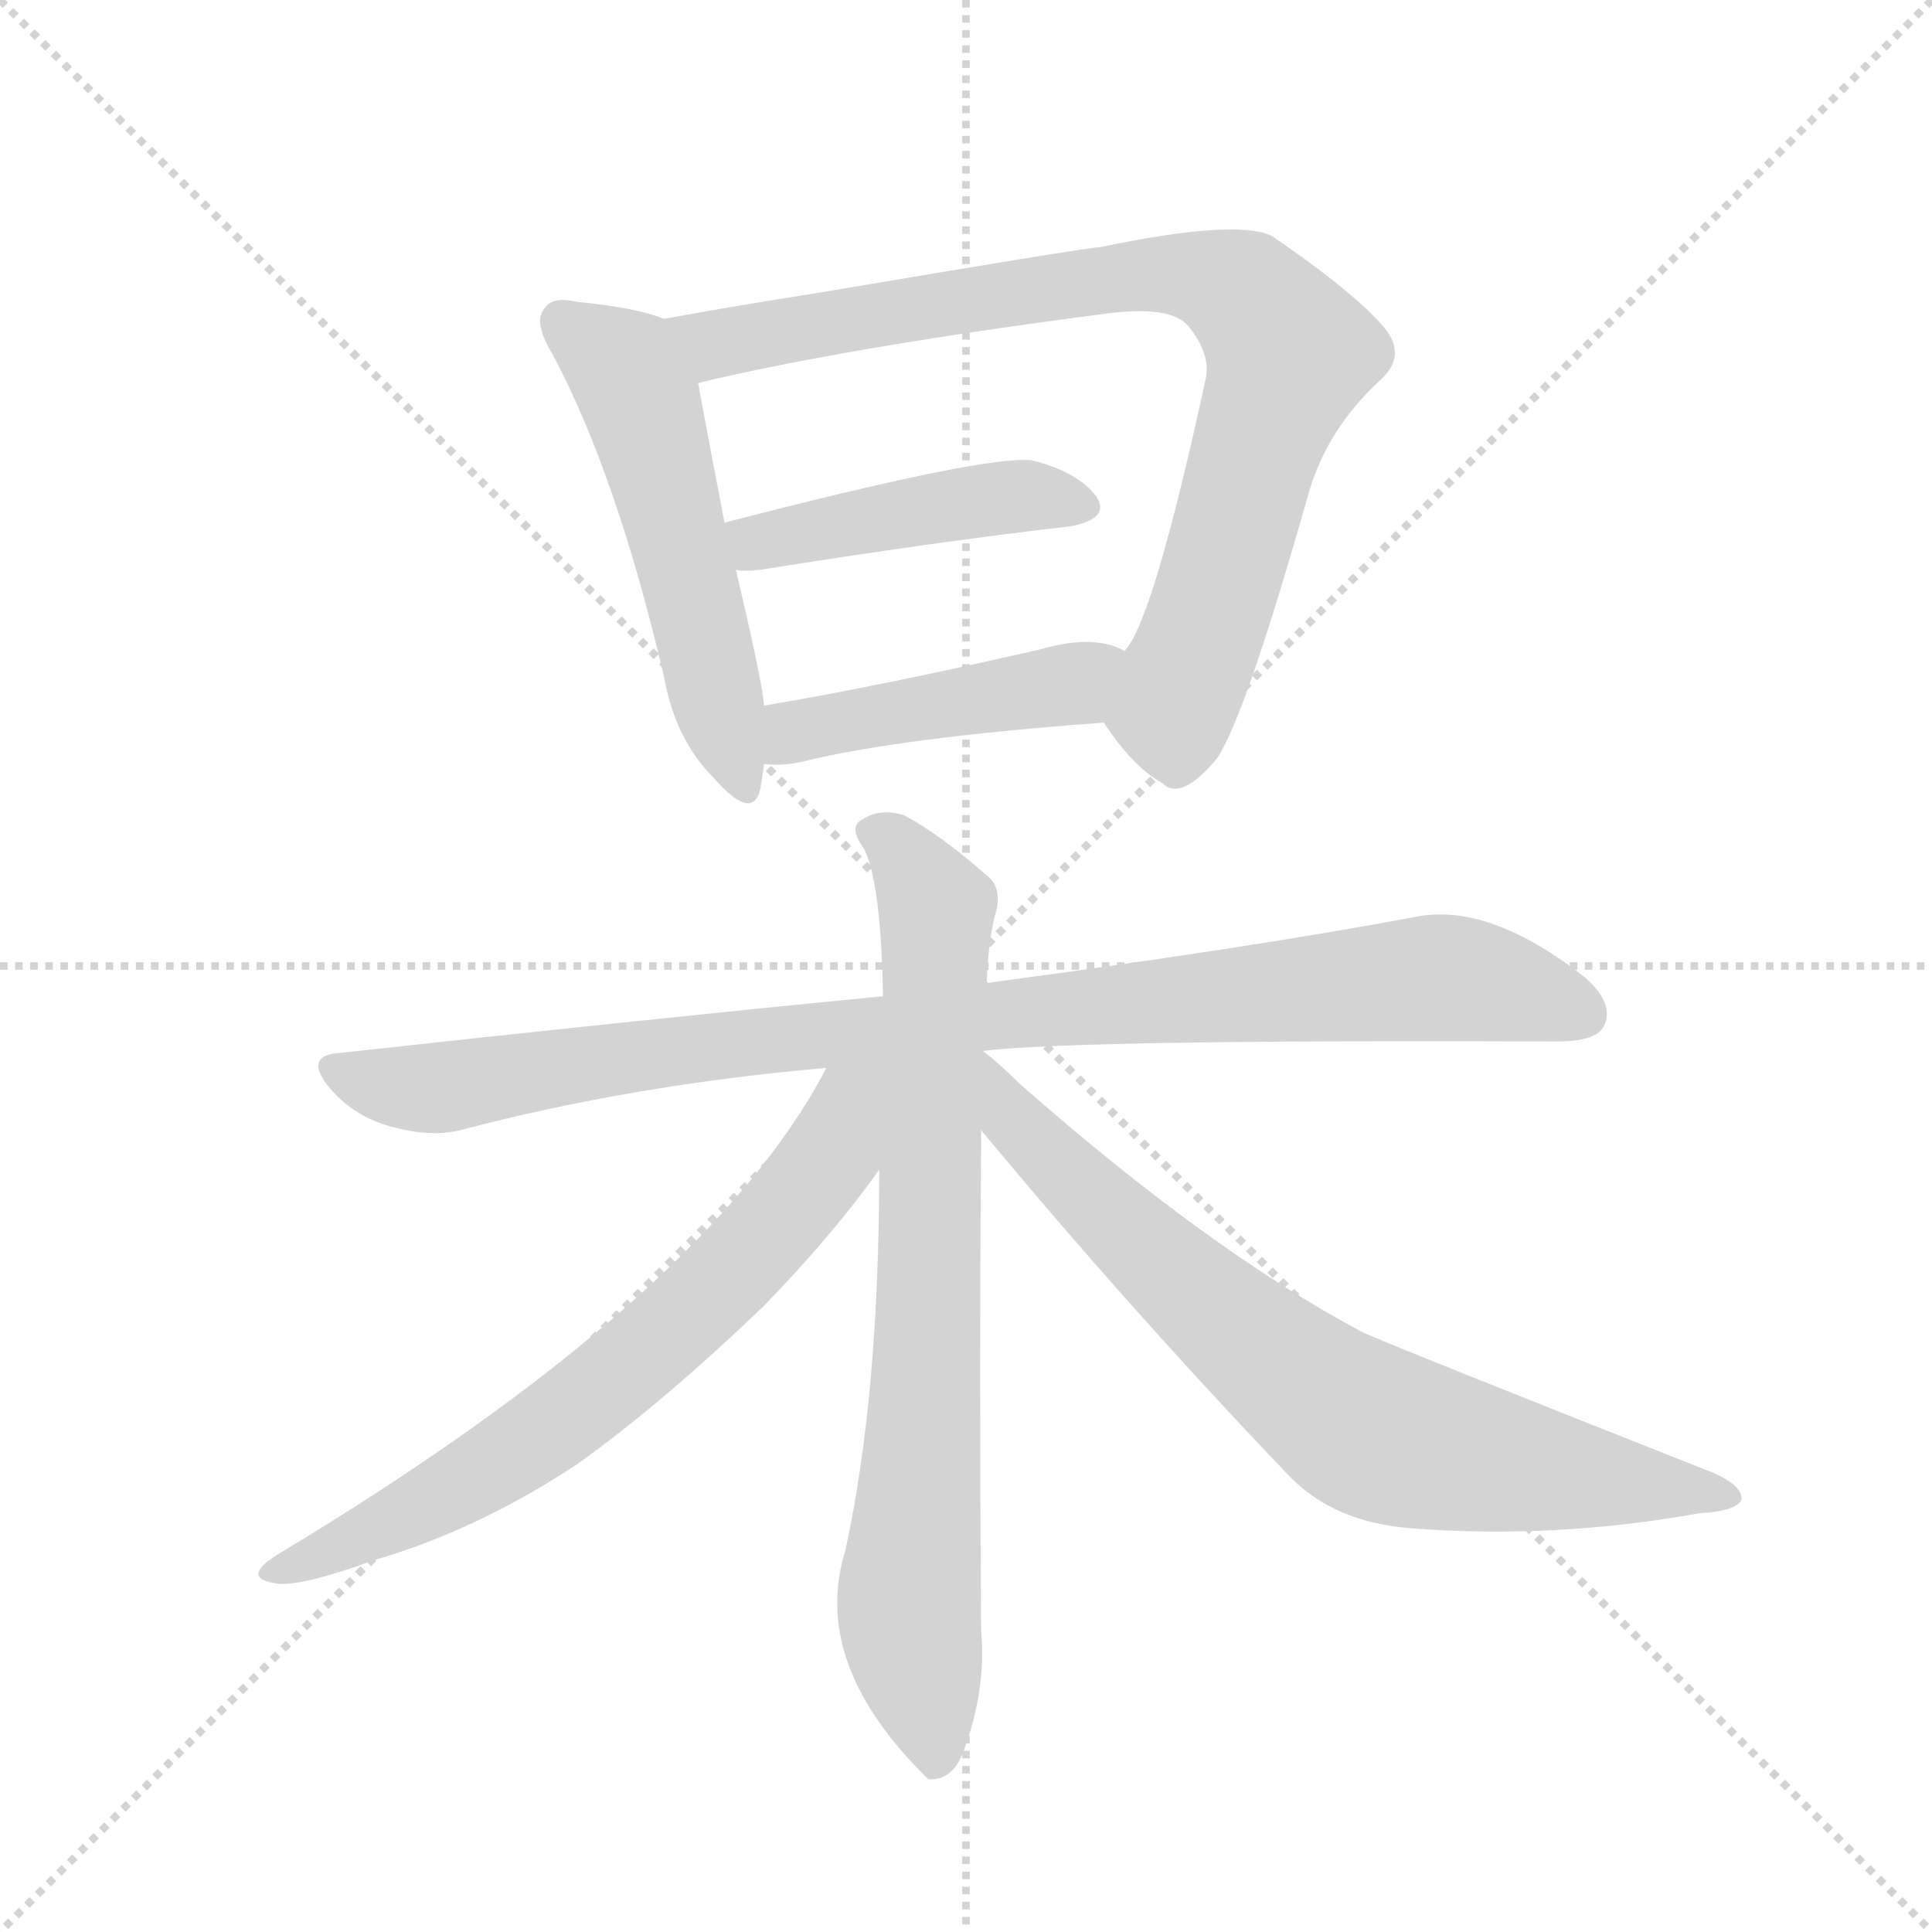
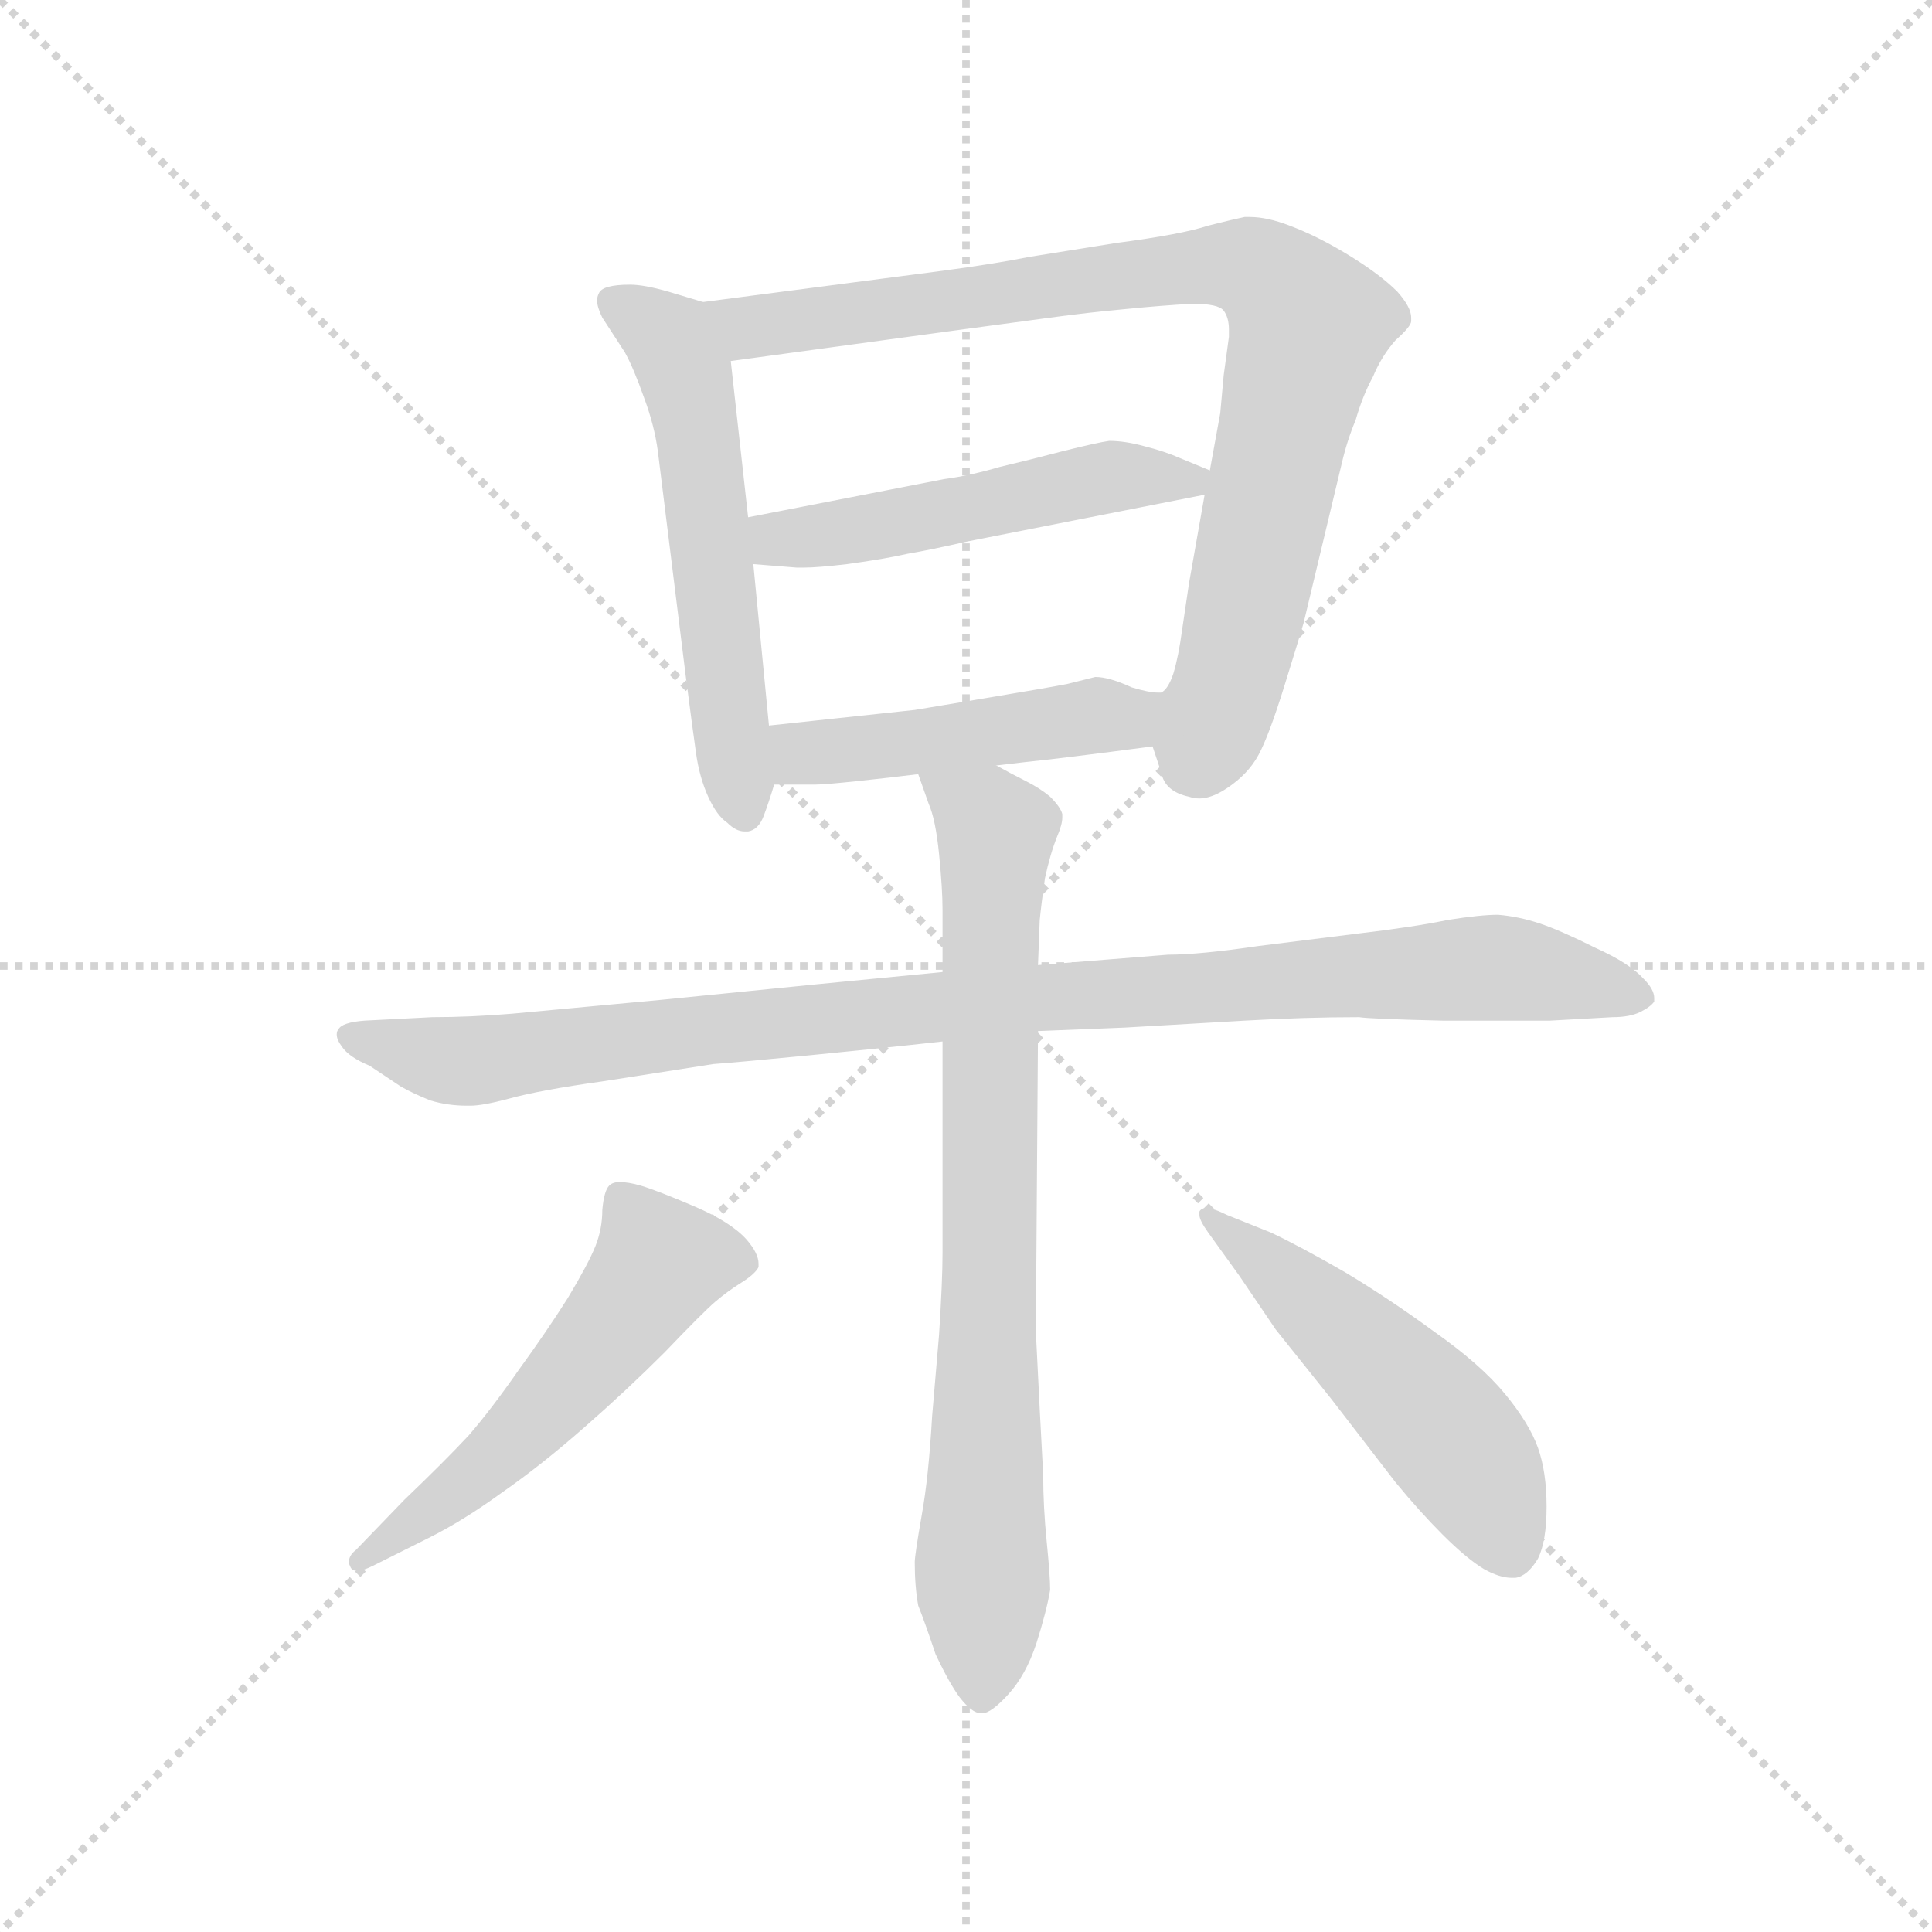
<svg xmlns="http://www.w3.org/2000/svg" version="1.1" viewBox="0 0 1024 1024">
  <g stroke="lightgray" stroke-dasharray="1,1" stroke-width="1" transform="scale(4, 4)">
    <line x1="0" y1="0" x2="256" y2="256" />
    <line x1="256" y1="0" x2="0" y2="256" />
    <line x1="128" y1="0" x2="128" y2="256" />
    <line x1="0" y1="128" x2="256" y2="128" />
  </g>
-   <g transform="scale(1, -1) translate(0, -900)">
+   <g transform="scale(0.92, -0.92) translate(60, -830)">
    <style type="text/css">
      
        @keyframes keyframes0 {
          from {
            stroke: blue;
-             stroke-dashoffset: 524;
+             stroke-dashoffset: 574;
+             stroke-width: 128;
+           }
+           65% {
+             animation-timing-function: step-end;
+             stroke: blue;
+             stroke-dashoffset: 0;
+             stroke-width: 128;
+           }
+           to {
+             stroke: black;
+             stroke-width: 1024;
+           }
+         }
+         #make-me-a-hanzi-animation-0 {
+           animation: keyframes0 0.717s both;
+           animation-delay: 0s;
+           animation-timing-function: linear;
+         }
+       
+         @keyframes keyframes1 {
+           from {
+             stroke: blue;
+             stroke-dashoffset: 879;
+             stroke-width: 128;
+           }
+           74% {
+             animation-timing-function: step-end;
+             stroke: blue;
+             stroke-dashoffset: 0;
+             stroke-width: 128;
+           }
+           to {
+             stroke: black;
+             stroke-width: 1024;
+           }
+         }
+         #make-me-a-hanzi-animation-1 {
+           animation: keyframes1 0.965s both;
+           animation-delay: 0.717s;
+           animation-timing-function: linear;
+         }
+       
+         @keyframes keyframes2 {
+           from {
+             stroke: blue;
+             stroke-dashoffset: 513;
            stroke-width: 128;
          }
          63% {
            animation-timing-function: step-end;
            stroke: blue;
            stroke-dashoffset: 0;
            stroke-width: 128;
          }
          to {
            stroke: black;
            stroke-width: 1024;
          }
        }
-         #make-me-a-hanzi-animation-0 {
-           animation: keyframes0 0.676s both;
-           animation-delay: 0s;
-           animation-timing-function: linear;
-         }
-       
-         @keyframes keyframes1 {
-           from {
-             stroke: blue;
-             stroke-dashoffset: 820;
-             stroke-width: 128;
-           }
-           73% {
-             animation-timing-function: step-end;
-             stroke: blue;
-             stroke-dashoffset: 0;
-             stroke-width: 128;
-           }
-           to {
-             stroke: black;
-             stroke-width: 1024;
-           }
-         }
-         #make-me-a-hanzi-animation-1 {
-           animation: keyframes1 0.917s both;
-           animation-delay: 0.676s;
-           animation-timing-function: linear;
-         }
-       
-         @keyframes keyframes2 {
-           from {
-             stroke: blue;
-             stroke-dashoffset: 437;
-             stroke-width: 128;
-           }
-           59% {
-             animation-timing-function: step-end;
-             stroke: blue;
-             stroke-dashoffset: 0;
-             stroke-width: 128;
-           }
-           to {
-             stroke: black;
-             stroke-width: 1024;
-           }
-         }
        #make-me-a-hanzi-animation-2 {
-           animation: keyframes2 0.606s both;
-           animation-delay: 1.594s;
+           animation: keyframes2 0.667s both;
+           animation-delay: 1.682s;
          animation-timing-function: linear;
        }
      
        @keyframes keyframes3 {
          from {
            stroke: blue;
-             stroke-dashoffset: 442;
-             stroke-width: 128;
-           }
-           59% {
+             stroke-dashoffset: 472;
+             stroke-width: 128;
+           }
+           61% {
            animation-timing-function: step-end;
            stroke: blue;
            stroke-dashoffset: 0;
            stroke-width: 128;
          }
          to {
            stroke: black;
            stroke-width: 1024;
          }
        }
        #make-me-a-hanzi-animation-3 {
-           animation: keyframes3 0.61s both;
-           animation-delay: 2.199s;
+           animation: keyframes3 0.634s both;
+           animation-delay: 2.35s;
          animation-timing-function: linear;
        }
      
        @keyframes keyframes4 {
          from {
            stroke: blue;
-             stroke-dashoffset: 924;
-             stroke-width: 128;
-           }
-           75% {
+             stroke-dashoffset: 1006;
+             stroke-width: 128;
+           }
+           77% {
            animation-timing-function: step-end;
            stroke: blue;
            stroke-dashoffset: 0;
            stroke-width: 128;
          }
          to {
            stroke: black;
            stroke-width: 1024;
          }
        }
        #make-me-a-hanzi-animation-4 {
-           animation: keyframes4 1.002s both;
-           animation-delay: 2.809s;
+           animation: keyframes4 1.069s both;
+           animation-delay: 2.984s;
          animation-timing-function: linear;
        }
      
        @keyframes keyframes5 {
          from {
            stroke: blue;
-             stroke-dashoffset: 763;
-             stroke-width: 128;
-           }
-           71% {
+             stroke-dashoffset: 801;
+             stroke-width: 128;
+           }
+           72% {
            animation-timing-function: step-end;
            stroke: blue;
            stroke-dashoffset: 0;
            stroke-width: 128;
          }
          to {
            stroke: black;
            stroke-width: 1024;
          }
        }
        #make-me-a-hanzi-animation-5 {
-           animation: keyframes5 0.871s both;
-           animation-delay: 3.811s;
+           animation: keyframes5 0.902s both;
+           animation-delay: 4.053s;
          animation-timing-function: linear;
        }
      
        @keyframes keyframes6 {
          from {
            stroke: blue;
-             stroke-dashoffset: 674;
-             stroke-width: 128;
-           }
-           69% {
+             stroke-dashoffset: 550;
+             stroke-width: 128;
+           }
+           64% {
            animation-timing-function: step-end;
            stroke: blue;
            stroke-dashoffset: 0;
            stroke-width: 128;
          }
          to {
            stroke: black;
            stroke-width: 1024;
          }
        }
        #make-me-a-hanzi-animation-6 {
-           animation: keyframes6 0.799s both;
-           animation-delay: 4.682s;
+           animation: keyframes6 0.698s both;
+           animation-delay: 4.955s;
          animation-timing-function: linear;
        }
      
        @keyframes keyframes7 {
          from {
            stroke: blue;
-             stroke-dashoffset: 734;
-             stroke-width: 128;
-           }
-           70% {
+             stroke-dashoffset: 527;
+             stroke-width: 128;
+           }
+           63% {
            animation-timing-function: step-end;
            stroke: blue;
            stroke-dashoffset: 0;
            stroke-width: 128;
          }
          to {
            stroke: black;
            stroke-width: 1024;
          }
        }
        #make-me-a-hanzi-animation-7 {
-           animation: keyframes7 0.847s both;
-           animation-delay: 5.48s;
+           animation: keyframes7 0.679s both;
+           animation-delay: 5.652s;
          animation-timing-function: linear;
        }
      
    </style>
-     <path d="M 352 731 Q 337 737 306 740 Q 293 743 289 737 Q 282 730 293 712 Q 327 648 352 541 Q 358 508 378 488 Q 399 464 403 482 Q 404 488 405 495 L 405 526 Q 404 539 390 598 L 384 623 Q 374 675 370 697 C 365 727 365 727 352 731 Z" fill="lightgray" />
-     <path d="M 585 517 Q 601 493 616 485 Q 626 475 645 498 Q 660 520 694 640 Q 704 673 731 698 Q 746 711 734 726 Q 718 745 674 775 Q 655 784 583 769 Q 577 769 435 745 Q 390 738 352 731 C 322 726 341 690 370 697 Q 449 716 588 734 Q 621 738 630 727 Q 642 712 639 699 Q 611 570 596 555 C 581 529 579 525 585 517 Z" fill="lightgray" />
-     <path d="M 390 598 Q 394 597 403 598 Q 497 613 567 621 Q 589 625 581 637 Q 571 650 547 656 Q 523 659 384 623 C 355 616 360 600 390 598 Z" fill="lightgray" />
-     <path d="M 405 495 Q 414 494 424 496 Q 476 509 585 517 C 615 519 623 543 596 555 Q 580 564 552 556 Q 470 537 405 526 C 375 521 375 496 405 495 Z" fill="lightgray" />
-     <path d="M 521 343 Q 569 349 825 348 Q 846 348 850 356 Q 856 368 840 382 Q 789 422 750 414 Q 665 398 523 379 L 468 372 Q 335 359 181 342 Q 160 341 175 323 Q 188 308 207 303 Q 228 297 244 301 Q 335 325 438 334 L 521 343 Z" fill="lightgray" />
-     <path d="M 523 379 Q 524 404 528 417 Q 531 430 523 436 Q 498 458 479 468 Q 466 472 456 465 Q 450 461 458 450 Q 467 432 468 372 L 466 280 Q 466 160 448 78 Q 430 20 488 -39 Q 489 -40 492 -43 Q 504 -44 510 -30 Q 523 4 520 36 Q 519 175 520 291 Q 520 297 520 301 L 521 343 L 523 379 Z" fill="lightgray" />
-     <path d="M 438 334 Q 375 213 147 76 Q 128 64 145 61 Q 157 58 198 73 Q 253 89 306 124 Q 352 157 405 208 Q 441 245 466 280 C 513 344 458 370 438 334 Z" fill="lightgray" />
-     <path d="M 520 301 Q 598 207 683 118 Q 707 93 748 90 Q 823 84 901 98 Q 920 99 923 105 Q 924 112 909 119 Q 732 189 722 194 Q 641 237 540 326 Q 530 336 521 343 C 498 362 501 324 520 301 Z" fill="lightgray" />
+     <path d="M 345 656 L 325 662 Q 311 666 303 666 Q 287 666 285 661 Q 284 659 284 657 Q 284 653 287 647 L 300 627 Q 305 618 311 601 Q 317 585 319 570 L 335 441 Q 339 410 341 396 Q 343 382 348 371 Q 353 360 359 356 Q 364 351 369 351 L 371 351 Q 377 352 380 360 Q 383 368 386 378 L 383 412 L 374 505 L 371 532 L 361 622 C 358 652 358 652 345 656 Z" fill="lightgray" />
+     <path d="M 604 400 L 609 385 Q 611 374 625 371 Q 628 370 631 370 Q 638 370 647 376 Q 659 384 665 395 Q 671 406 680 435 Q 689 464 691 471 L 713 563 Q 716 576 721 588 Q 725 602 731 613 Q 736 625 744 634 Q 753 642 753 645 L 753 647 Q 753 653 745 662 Q 735 672 717 683 Q 699 694 683 700 Q 670 705 660 705 L 657 705 Q 652 704 636 700 Q 621 695 583 690 L 533 682 Q 513 678 483 674 L 345 656 C 315 652 331 618 361 622 L 493 640 L 545 647 Q 567 650 589 652 Q 609 654 627 655 Q 642 655 645 651 Q 648 647 648 640 L 648 636 L 645 614 L 643 592 L 637 559 L 634 545 L 625 494 L 621 467 Q 619 452 616 442 Q 613 433 609 431 C 600 412 600 412 604 400 Z" fill="lightgray" />
+     <path d="M 637 559 L 620 566 Q 611 570 599 573 Q 588 576 579 576 Q 572 575 552 570 Q 533 565 516 561 Q 499 556 484 554 L 371 532 C 342 526 344 507 374 505 L 399 503 L 403 503 Q 411 503 428 505 Q 450 508 463 511 Q 475 513 497 518 L 634 545 C 659 550 659 550 637 559 Z" fill="lightgray" />
+     <path d="M 514 389 L 531 391 Q 551 393 604 400 C 634 404 639 429 609 431 L 607 431 Q 602 431 592 434 Q 579 440 571 440 L 555 436 Q 545 434 509 428 L 467 421 L 383 412 C 353 409 356 378 386 378 L 410 378 Q 415 378 434 380 Q 453 382 469 384 L 514 389 Z" fill="lightgray" />
+     <path d="M 483 270 L 411 263 L 321 254 L 235 246 Q 211 244 189 244 L 150 242 Q 137 241 135 237 Q 134 236 134 234 Q 134 231 137 227 Q 141 221 153 216 L 171 204 Q 178 200 188 196 Q 198 193 209 193 L 211 193 Q 218 193 233 197 Q 251 202 287 207 L 351 217 Q 365 218 406 222 Q 447 226 483 230 L 538 236 L 588 238 L 657 242 Q 692 244 723 244 Q 729 243 771 242 L 833 242 L 869 244 Q 879 244 885 247 Q 891 250 893 253 L 893 255 Q 893 260 887 266 Q 879 275 859 284 Q 839 294 827 298 Q 815 302 803 303 Q 793 303 774 300 Q 755 296 721 292 L 665 285 Q 631 280 613 280 L 538 274 L 483 270 Z" fill="lightgray" />
+     <path d="M 469 384 L 475 367 Q 479 358 481 338 Q 483 318 483 306 L 483 270 L 483 230 L 483 108 Q 483 92 481 61 L 477 14 Q 475 -21 471 -43 Q 467 -66 467 -70 Q 467 -84 469 -95 Q 473 -105 479 -123 Q 487 -140 493 -148 Q 500 -157 505 -157 L 506 -157 Q 511 -157 521 -146 Q 531 -135 537 -117 Q 543 -98 545 -86 Q 545 -78 543 -58 Q 541 -38 541 -20 L 539 18 L 537 58 L 537 96 L 538 236 L 538 274 L 539 300 Q 540 310 542 324 Q 545 338 549 348 Q 552 355 552 359 L 552 361 Q 551 365 545 371 Q 539 376 531 380 Q 523 384 514 389 C 488 403 459 412 469 384 Z" fill="lightgray" />
+     <path d="M 187 -56 Q 207 -46 229 -30 Q 252 -14 277 8 Q 301 29 323 51 Q 345 74 352 80 Q 359 86 367 91 Q 375 96 377 100 L 377 102 Q 377 108 370 116 Q 361 126 340 135 Q 319 144 309 147 Q 302 149 297 149 Q 293 149 291 147 Q 288 144 287 133 Q 287 122 283 112 Q 279 102 267 82 Q 255 63 239 41 Q 223 18 210 3 Q 196 -12 173 -34 L 145 -63 Q 141 -66 141 -70 Q 141 -71 142 -73 Q 143 -75 146 -75 Q 149 -75 155 -72 L 187 -56 Z" fill="lightgray" />
+     <path d="M 654 95 L 675 64 L 707 24 L 744 -24 Q 758 -41 771 -54 Q 785 -68 795 -74 Q 804 -79 811 -79 L 813 -79 Q 820 -78 826 -68 Q 831 -58 831 -38 Q 831 -18 826 -4 Q 821 10 807 27 Q 793 44 766 63 Q 740 82 715 97 Q 689 112 672 120 L 647 130 Q 639 134 635 134 Q 632 134 631 132 L 631 130 Q 631 127 636 120 L 654 95 Z" fill="lightgray" />
    <clipPath id="make-me-a-hanzi-clip-0">
-       <path d="M 352 731 Q 337 737 306 740 Q 293 743 289 737 Q 282 730 293 712 Q 327 648 352 541 Q 358 508 378 488 Q 399 464 403 482 Q 404 488 405 495 L 405 526 Q 404 539 390 598 L 384 623 Q 374 675 370 697 C 365 727 365 727 352 731 Z" />
-     </clipPath>
-     <path clip-path="url(#make-me-a-hanzi-clip-0)" d="M 298 730 L 331 705 L 341 683 L 391 487" fill="none" id="make-me-a-hanzi-animation-0" stroke-dasharray="396 792" stroke-linecap="round" />
+       <path d="M 345 656 L 325 662 Q 311 666 303 666 Q 287 666 285 661 Q 284 659 284 657 Q 284 653 287 647 L 300 627 Q 305 618 311 601 Q 317 585 319 570 L 335 441 Q 339 410 341 396 Q 343 382 348 371 Q 353 360 359 356 Q 364 351 369 351 L 371 351 Q 377 352 380 360 Q 383 368 386 378 L 383 412 L 374 505 L 371 532 L 361 622 C 358 652 358 652 345 656 Z" />
+     </clipPath>
+     <path clip-path="url(#make-me-a-hanzi-clip-0)" d="M 292 657 L 323 637 L 336 612 L 370 361" fill="none" id="make-me-a-hanzi-animation-0" stroke-dasharray="446 892" stroke-linecap="round" />
    <clipPath id="make-me-a-hanzi-clip-1">
-       <path d="M 585 517 Q 601 493 616 485 Q 626 475 645 498 Q 660 520 694 640 Q 704 673 731 698 Q 746 711 734 726 Q 718 745 674 775 Q 655 784 583 769 Q 577 769 435 745 Q 390 738 352 731 C 322 726 341 690 370 697 Q 449 716 588 734 Q 621 738 630 727 Q 642 712 639 699 Q 611 570 596 555 C 581 529 579 525 585 517 Z" />
-     </clipPath>
-     <path clip-path="url(#make-me-a-hanzi-clip-1)" d="M 359 728 L 384 718 L 477 737 L 618 755 L 663 741 L 683 713 L 622 527 L 625 504" fill="none" id="make-me-a-hanzi-animation-1" stroke-dasharray="692 1384" stroke-linecap="round" />
+       <path d="M 604 400 L 609 385 Q 611 374 625 371 Q 628 370 631 370 Q 638 370 647 376 Q 659 384 665 395 Q 671 406 680 435 Q 689 464 691 471 L 713 563 Q 716 576 721 588 Q 725 602 731 613 Q 736 625 744 634 Q 753 642 753 645 L 753 647 Q 753 653 745 662 Q 735 672 717 683 Q 699 694 683 700 Q 670 705 660 705 L 657 705 Q 652 704 636 700 Q 621 695 583 690 L 533 682 Q 513 678 483 674 L 345 656 C 315 652 331 618 361 622 L 493 640 L 545 647 Q 567 650 589 652 Q 609 654 627 655 Q 642 655 645 651 Q 648 647 648 640 L 648 636 L 645 614 L 643 592 L 637 559 L 634 545 L 625 494 L 621 467 Q 619 452 616 442 Q 613 433 609 431 C 600 412 600 412 604 400 Z" />
+     </clipPath>
+     <path clip-path="url(#make-me-a-hanzi-clip-1)" d="M 353 653 L 381 642 L 611 675 L 648 678 L 675 667 L 694 643 L 648 436 L 626 389" fill="none" id="make-me-a-hanzi-animation-1" stroke-dasharray="751 1502" stroke-linecap="round" />
    <clipPath id="make-me-a-hanzi-clip-2">
-       <path d="M 390 598 Q 394 597 403 598 Q 497 613 567 621 Q 589 625 581 637 Q 571 650 547 656 Q 523 659 384 623 C 355 616 360 600 390 598 Z" />
-     </clipPath>
-     <path clip-path="url(#make-me-a-hanzi-clip-2)" d="M 397 606 L 403 614 L 423 619 L 511 634 L 549 637 L 571 631" fill="none" id="make-me-a-hanzi-animation-2" stroke-dasharray="309 618" stroke-linecap="round" />
+       <path d="M 637 559 L 620 566 Q 611 570 599 573 Q 588 576 579 576 Q 572 575 552 570 Q 533 565 516 561 Q 499 556 484 554 L 371 532 C 342 526 344 507 374 505 L 399 503 L 403 503 Q 411 503 428 505 Q 450 508 463 511 Q 475 513 497 518 L 634 545 C 659 550 659 550 637 559 Z" />
+     </clipPath>
+     <path clip-path="url(#make-me-a-hanzi-clip-2)" d="M 379 526 L 388 519 L 401 520 L 582 556 L 630 553" fill="none" id="make-me-a-hanzi-animation-2" stroke-dasharray="385 770" stroke-linecap="round" />
    <clipPath id="make-me-a-hanzi-clip-3">
-       <path d="M 405 495 Q 414 494 424 496 Q 476 509 585 517 C 615 519 623 543 596 555 Q 580 564 552 556 Q 470 537 405 526 C 375 521 375 496 405 495 Z" />
-     </clipPath>
-     <path clip-path="url(#make-me-a-hanzi-clip-3)" d="M 410 503 L 441 517 L 555 534 L 588 551" fill="none" id="make-me-a-hanzi-animation-3" stroke-dasharray="314 628" stroke-linecap="round" />
+       <path d="M 514 389 L 531 391 Q 551 393 604 400 C 634 404 639 429 609 431 L 607 431 Q 602 431 592 434 Q 579 440 571 440 L 555 436 Q 545 434 509 428 L 467 421 L 383 412 C 353 409 356 378 386 378 L 410 378 Q 415 378 434 380 Q 453 382 469 384 L 514 389 Z" />
+     </clipPath>
+     <path clip-path="url(#make-me-a-hanzi-clip-3)" d="M 391 407 L 401 396 L 413 396 L 588 416 L 598 424" fill="none" id="make-me-a-hanzi-animation-3" stroke-dasharray="344 688" stroke-linecap="round" />
    <clipPath id="make-me-a-hanzi-clip-4">
-       <path d="M 521 343 Q 569 349 825 348 Q 846 348 850 356 Q 856 368 840 382 Q 789 422 750 414 Q 665 398 523 379 L 468 372 Q 335 359 181 342 Q 160 341 175 323 Q 188 308 207 303 Q 228 297 244 301 Q 335 325 438 334 L 521 343 Z" />
-     </clipPath>
-     <path clip-path="url(#make-me-a-hanzi-clip-4)" d="M 178 332 L 228 323 L 420 351 L 750 381 L 802 376 L 839 363" fill="none" id="make-me-a-hanzi-animation-4" stroke-dasharray="796 1592" stroke-linecap="round" />
+       <path d="M 483 270 L 411 263 L 321 254 L 235 246 Q 211 244 189 244 L 150 242 Q 137 241 135 237 Q 134 236 134 234 Q 134 231 137 227 Q 141 221 153 216 L 171 204 Q 178 200 188 196 Q 198 193 209 193 L 211 193 Q 218 193 233 197 Q 251 202 287 207 L 351 217 Q 365 218 406 222 Q 447 226 483 230 L 538 236 L 588 238 L 657 242 Q 692 244 723 244 Q 729 243 771 242 L 833 242 L 869 244 Q 879 244 885 247 Q 891 250 893 253 L 893 255 Q 893 260 887 266 Q 879 275 859 284 Q 839 294 827 298 Q 815 302 803 303 Q 793 303 774 300 Q 755 296 721 292 L 665 285 Q 631 280 613 280 L 538 274 L 483 270 Z" />
+     </clipPath>
+     <path clip-path="url(#make-me-a-hanzi-clip-4)" d="M 142 233 L 198 219 L 221 219 L 463 249 L 799 273 L 886 254" fill="none" id="make-me-a-hanzi-animation-4" stroke-dasharray="878 1756" stroke-linecap="round" />
    <clipPath id="make-me-a-hanzi-clip-5">
-       <path d="M 523 379 Q 524 404 528 417 Q 531 430 523 436 Q 498 458 479 468 Q 466 472 456 465 Q 450 461 458 450 Q 467 432 468 372 L 466 280 Q 466 160 448 78 Q 430 20 488 -39 Q 489 -40 492 -43 Q 504 -44 510 -30 Q 523 4 520 36 Q 519 175 520 291 Q 520 297 520 301 L 521 343 L 523 379 Z" />
-     </clipPath>
-     <path clip-path="url(#make-me-a-hanzi-clip-5)" d="M 465 459 L 497 418 L 491 161 L 482 54 L 496 -35" fill="none" id="make-me-a-hanzi-animation-5" stroke-dasharray="635 1270" stroke-linecap="round" />
+       <path d="M 469 384 L 475 367 Q 479 358 481 338 Q 483 318 483 306 L 483 270 L 483 230 L 483 108 Q 483 92 481 61 L 477 14 Q 475 -21 471 -43 Q 467 -66 467 -70 Q 467 -84 469 -95 Q 473 -105 479 -123 Q 487 -140 493 -148 Q 500 -157 505 -157 L 506 -157 Q 511 -157 521 -146 Q 531 -135 537 -117 Q 543 -98 545 -86 Q 545 -78 543 -58 Q 541 -38 541 -20 L 539 18 L 537 58 L 537 96 L 538 236 L 538 274 L 539 300 Q 540 310 542 324 Q 545 338 549 348 Q 552 355 552 359 L 552 361 Q 551 365 545 371 Q 539 376 531 380 Q 523 384 514 389 C 488 403 459 412 469 384 Z" />
+     </clipPath>
+     <path clip-path="url(#make-me-a-hanzi-clip-5)" d="M 477 382 L 513 350 L 506 -147" fill="none" id="make-me-a-hanzi-animation-5" stroke-dasharray="673 1346" stroke-linecap="round" />
    <clipPath id="make-me-a-hanzi-clip-6">
-       <path d="M 438 334 Q 375 213 147 76 Q 128 64 145 61 Q 157 58 198 73 Q 253 89 306 124 Q 352 157 405 208 Q 441 245 466 280 C 513 344 458 370 438 334 Z" />
-     </clipPath>
-     <path clip-path="url(#make-me-a-hanzi-clip-6)" d="M 461 330 L 446 309 L 441 288 L 422 264 L 349 189 L 262 123 L 149 68" fill="none" id="make-me-a-hanzi-animation-6" stroke-dasharray="546 1092" stroke-linecap="round" />
+       <path d="M 187 -56 Q 207 -46 229 -30 Q 252 -14 277 8 Q 301 29 323 51 Q 345 74 352 80 Q 359 86 367 91 Q 375 96 377 100 L 377 102 Q 377 108 370 116 Q 361 126 340 135 Q 319 144 309 147 Q 302 149 297 149 Q 293 149 291 147 Q 288 144 287 133 Q 287 122 283 112 Q 279 102 267 82 Q 255 63 239 41 Q 223 18 210 3 Q 196 -12 173 -34 L 145 -63 Q 141 -66 141 -70 Q 141 -71 142 -73 Q 143 -75 146 -75 Q 149 -75 155 -72 L 187 -56 Z" />
+     </clipPath>
+     <path clip-path="url(#make-me-a-hanzi-clip-6)" d="M 367 101 L 345 106 L 320 102 L 276 44 L 224 -11 L 146 -70" fill="none" id="make-me-a-hanzi-animation-6" stroke-dasharray="422 844" stroke-linecap="round" />
    <clipPath id="make-me-a-hanzi-clip-7">
-       <path d="M 520 301 Q 598 207 683 118 Q 707 93 748 90 Q 823 84 901 98 Q 920 99 923 105 Q 924 112 909 119 Q 732 189 722 194 Q 641 237 540 326 Q 530 336 521 343 C 498 362 501 324 520 301 Z" />
-     </clipPath>
-     <path clip-path="url(#make-me-a-hanzi-clip-7)" d="M 523 336 L 537 306 L 581 262 L 672 181 L 723 144 L 800 123 L 917 107" fill="none" id="make-me-a-hanzi-animation-7" stroke-dasharray="606 1212" stroke-linecap="round" />
+       <path d="M 654 95 L 675 64 L 707 24 L 744 -24 Q 758 -41 771 -54 Q 785 -68 795 -74 Q 804 -79 811 -79 L 813 -79 Q 820 -78 826 -68 Q 831 -58 831 -38 Q 831 -18 826 -4 Q 821 10 807 27 Q 793 44 766 63 Q 740 82 715 97 Q 689 112 672 120 L 647 130 Q 639 134 635 134 Q 632 134 631 132 L 631 130 Q 631 127 636 120 L 654 95 Z" />
+     </clipPath>
+     <path clip-path="url(#make-me-a-hanzi-clip-7)" d="M 634 131 L 761 18 L 791 -19 L 812 -68" fill="none" id="make-me-a-hanzi-animation-7" stroke-dasharray="399 798" stroke-linecap="round" />
  </g>
</svg>
